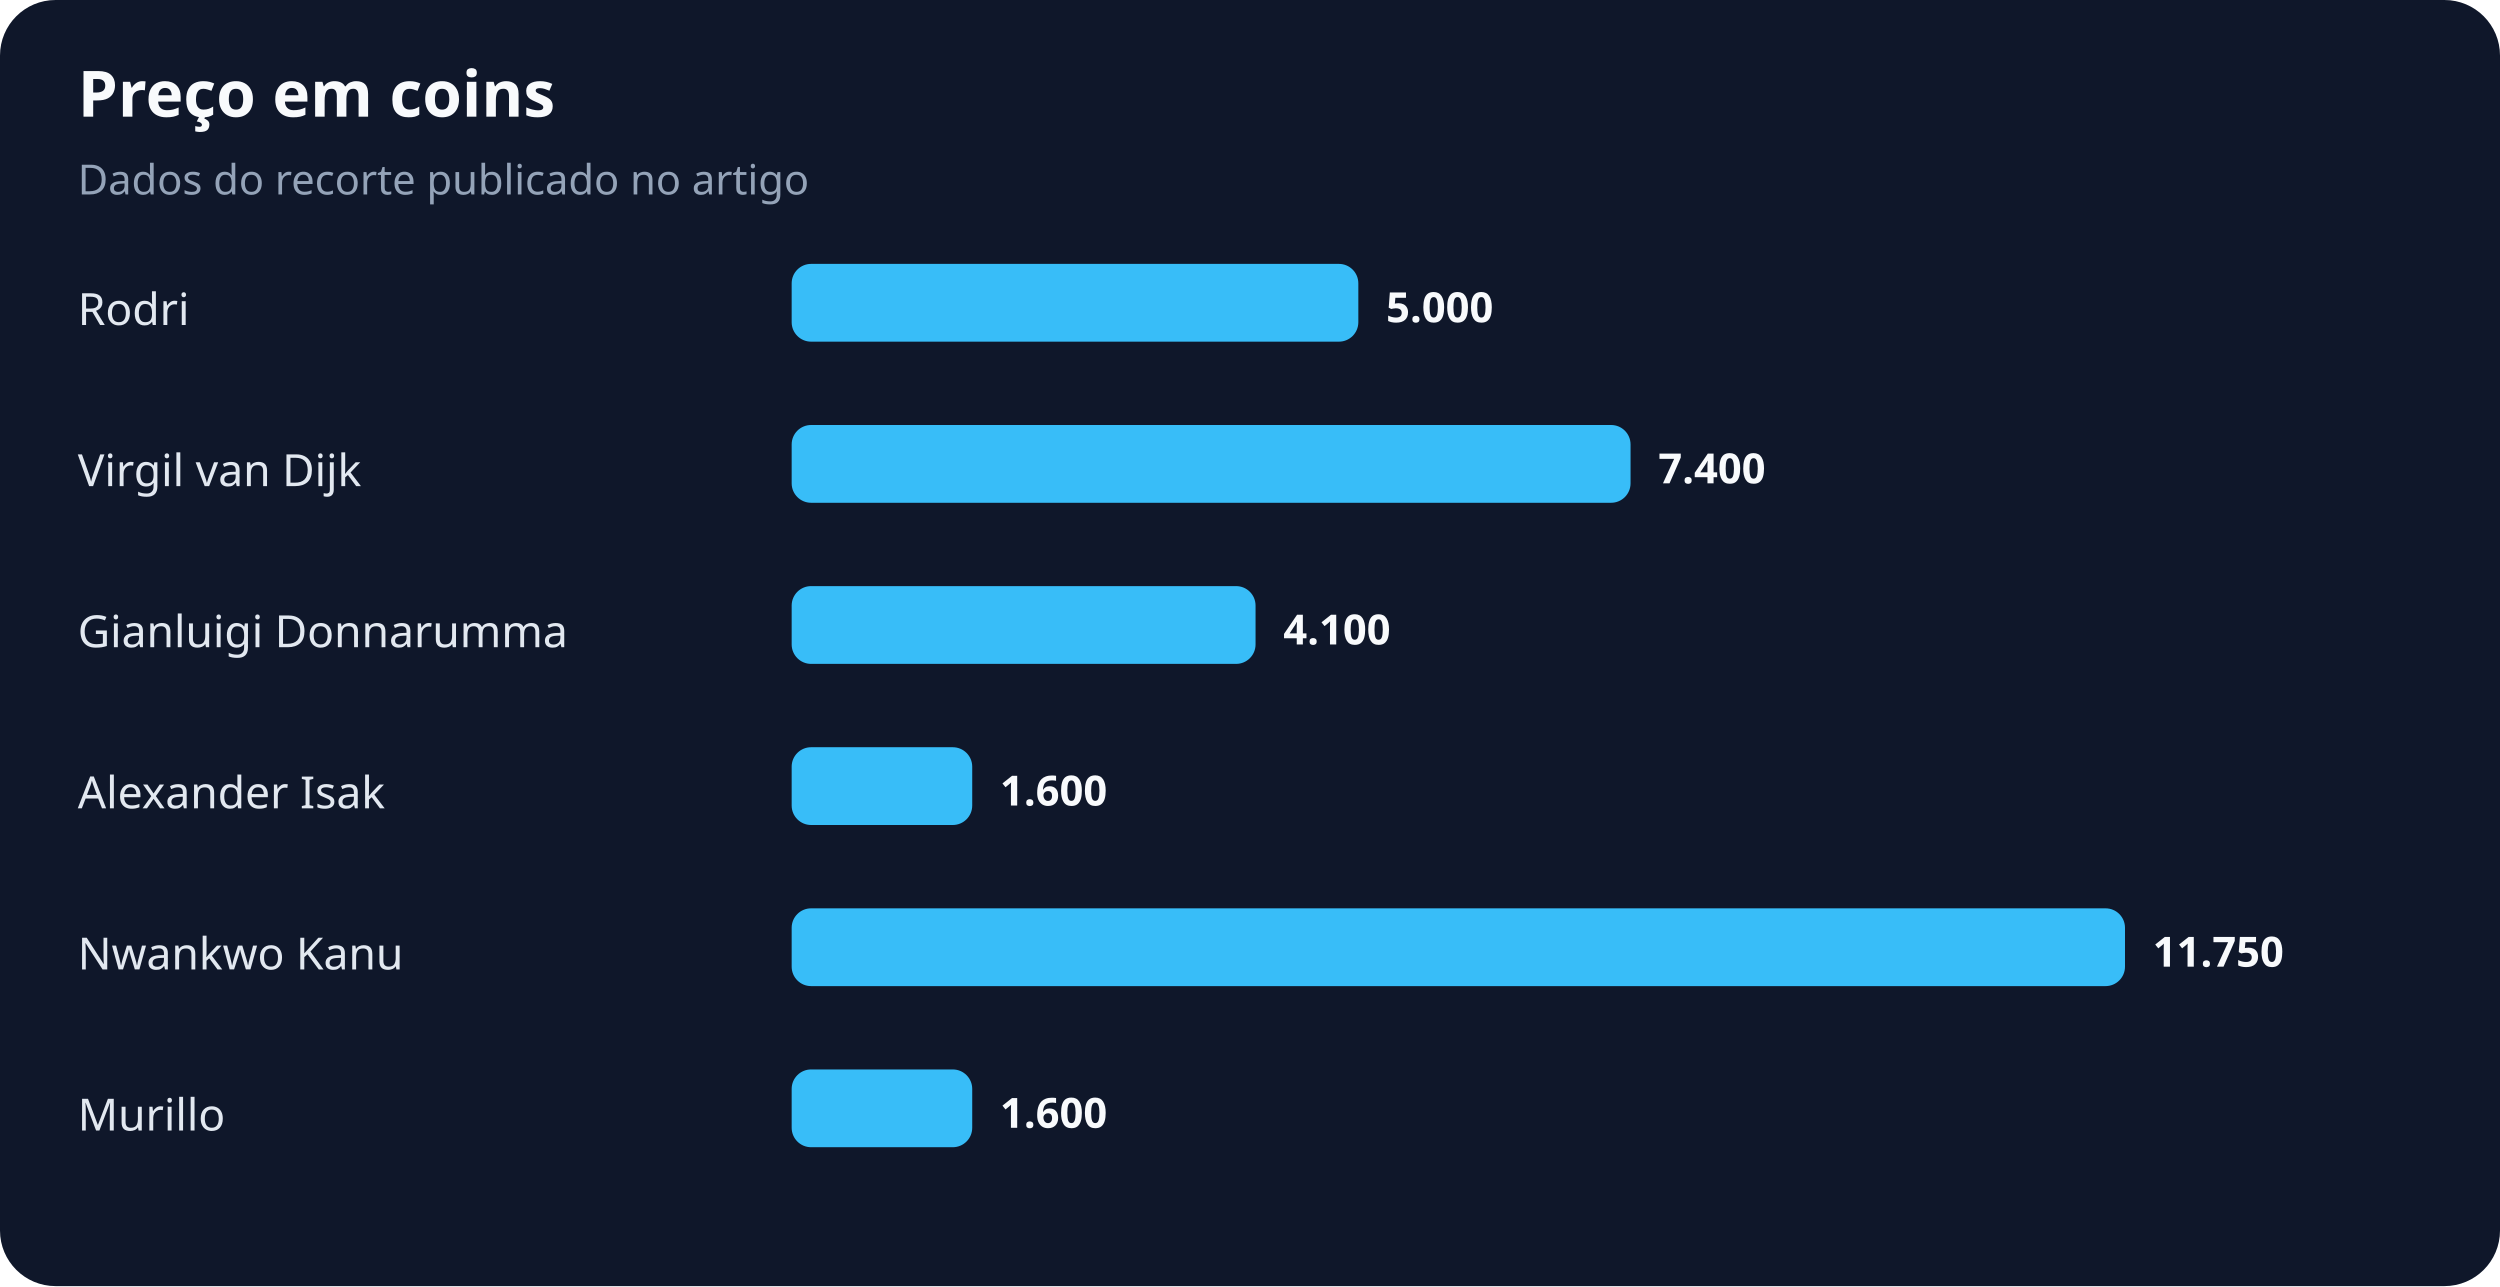
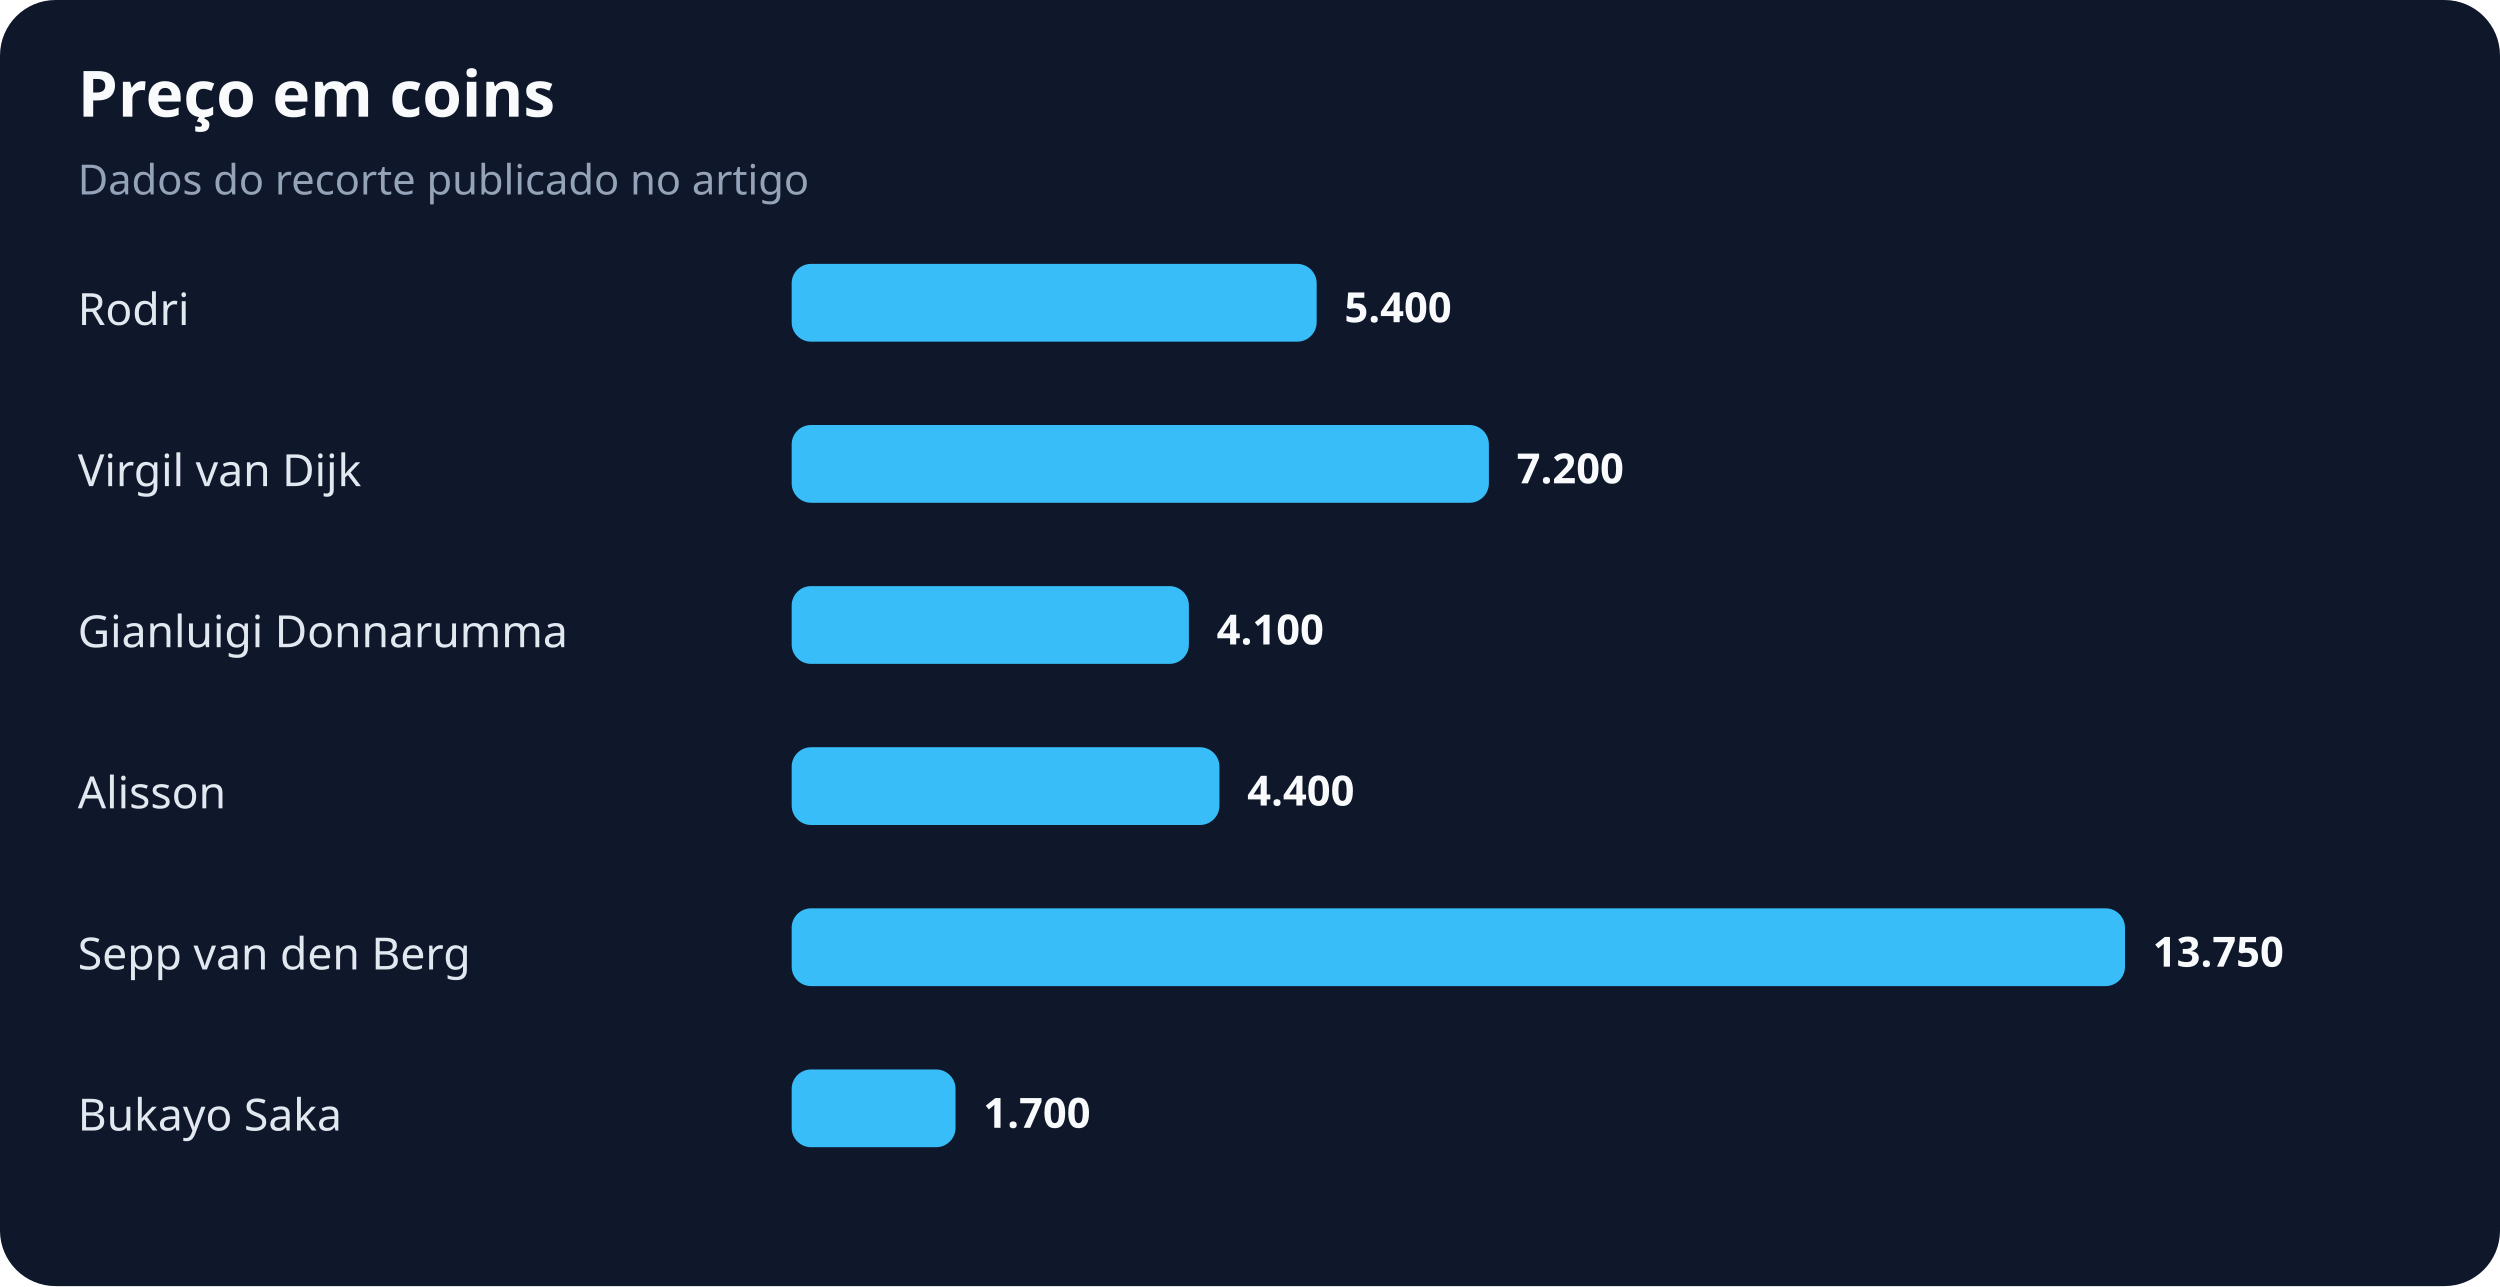
<svg xmlns="http://www.w3.org/2000/svg" width="900" height="463" viewBox="0 0 900 463" role="img" aria-labelledby="title desc">
  <rect width="100%" height="100%" rx="20" fill="#0f172a" />
  <text x="28" y="42" fill="#f8fafc" font-family="system-ui,sans-serif" font-size="23" font-weight="700">Preço em coins</text>
  <text x="28" y="70" fill="#94a3b8" font-family="system-ui,sans-serif" font-size="15">Dados do recorte publicado no artigo</text>
  <text x="28" y="117" fill="#e2e8f0" font-family="system-ui,sans-serif" font-size="16">Rodri</text>
-   <rect x="285" y="95" width="204" height="28" rx="7" fill="#38bdf8" />
-   <text x="499" y="116" fill="#f8fafc" font-family="system-ui,sans-serif" font-size="15" font-weight="700">5.000</text>
+   <rect x="285" y="95" width="189" height="28" rx="7" fill="#38bdf8" />
+   <text x="484" y="116" fill="#f8fafc" font-family="system-ui,sans-serif" font-size="15" font-weight="700">5.400</text>
  <text x="28" y="175" fill="#e2e8f0" font-family="system-ui,sans-serif" font-size="16">Virgil van Dijk</text>
-   <rect x="285" y="153" width="302" height="28" rx="7" fill="#38bdf8" />
-   <text x="597" y="174" fill="#f8fafc" font-family="system-ui,sans-serif" font-size="15" font-weight="700">7.400</text>
+   <rect x="285" y="153" width="251" height="28" rx="7" fill="#38bdf8" />
+   <text x="546" y="174" fill="#f8fafc" font-family="system-ui,sans-serif" font-size="15" font-weight="700">7.200</text>
  <text x="28" y="233" fill="#e2e8f0" font-family="system-ui,sans-serif" font-size="16">Gianluigi Donnarumma</text>
-   <rect x="285" y="211" width="167" height="28" rx="7" fill="#38bdf8" />
-   <text x="462" y="232" fill="#f8fafc" font-family="system-ui,sans-serif" font-size="15" font-weight="700">4.100</text>
-   <text x="28" y="291" fill="#e2e8f0" font-family="system-ui,sans-serif" font-size="16">Alexander Isak</text>
-   <rect x="285" y="269" width="65" height="28" rx="7" fill="#38bdf8" />
-   <text x="360" y="290" fill="#f8fafc" font-family="system-ui,sans-serif" font-size="15" font-weight="700">1.600</text>
-   <text x="28" y="349" fill="#e2e8f0" font-family="system-ui,sans-serif" font-size="16">Nwankwo Kanu</text>
+   <rect x="285" y="211" width="143" height="28" rx="7" fill="#38bdf8" />
+   <text x="438" y="232" fill="#f8fafc" font-family="system-ui,sans-serif" font-size="15" font-weight="700">4.100</text>
+   <text x="28" y="291" fill="#e2e8f0" font-family="system-ui,sans-serif" font-size="16">Alisson</text>
+   <rect x="285" y="269" width="154" height="28" rx="7" fill="#38bdf8" />
+   <text x="449" y="290" fill="#f8fafc" font-family="system-ui,sans-serif" font-size="15" font-weight="700">4.400</text>
+   <text x="28" y="349" fill="#e2e8f0" font-family="system-ui,sans-serif" font-size="16">Sepp van den Berg</text>
  <rect x="285" y="327" width="480" height="28" rx="7" fill="#38bdf8" />
-   <text x="775" y="348" fill="#f8fafc" font-family="system-ui,sans-serif" font-size="15" font-weight="700">11.750</text>
-   <text x="28" y="407" fill="#e2e8f0" font-family="system-ui,sans-serif" font-size="16">Murillo</text>
-   <rect x="285" y="385" width="65" height="28" rx="7" fill="#38bdf8" />
-   <text x="360" y="406" fill="#f8fafc" font-family="system-ui,sans-serif" font-size="15" font-weight="700">1.600</text>
+   <text x="775" y="348" fill="#f8fafc" font-family="system-ui,sans-serif" font-size="15" font-weight="700">13.750</text>
+   <text x="28" y="407" fill="#e2e8f0" font-family="system-ui,sans-serif" font-size="16">Bukayo Saka</text>
+   <rect x="285" y="385" width="59" height="28" rx="7" fill="#38bdf8" />
+   <text x="354" y="406" fill="#f8fafc" font-family="system-ui,sans-serif" font-size="15" font-weight="700">1.700</text>
</svg>
